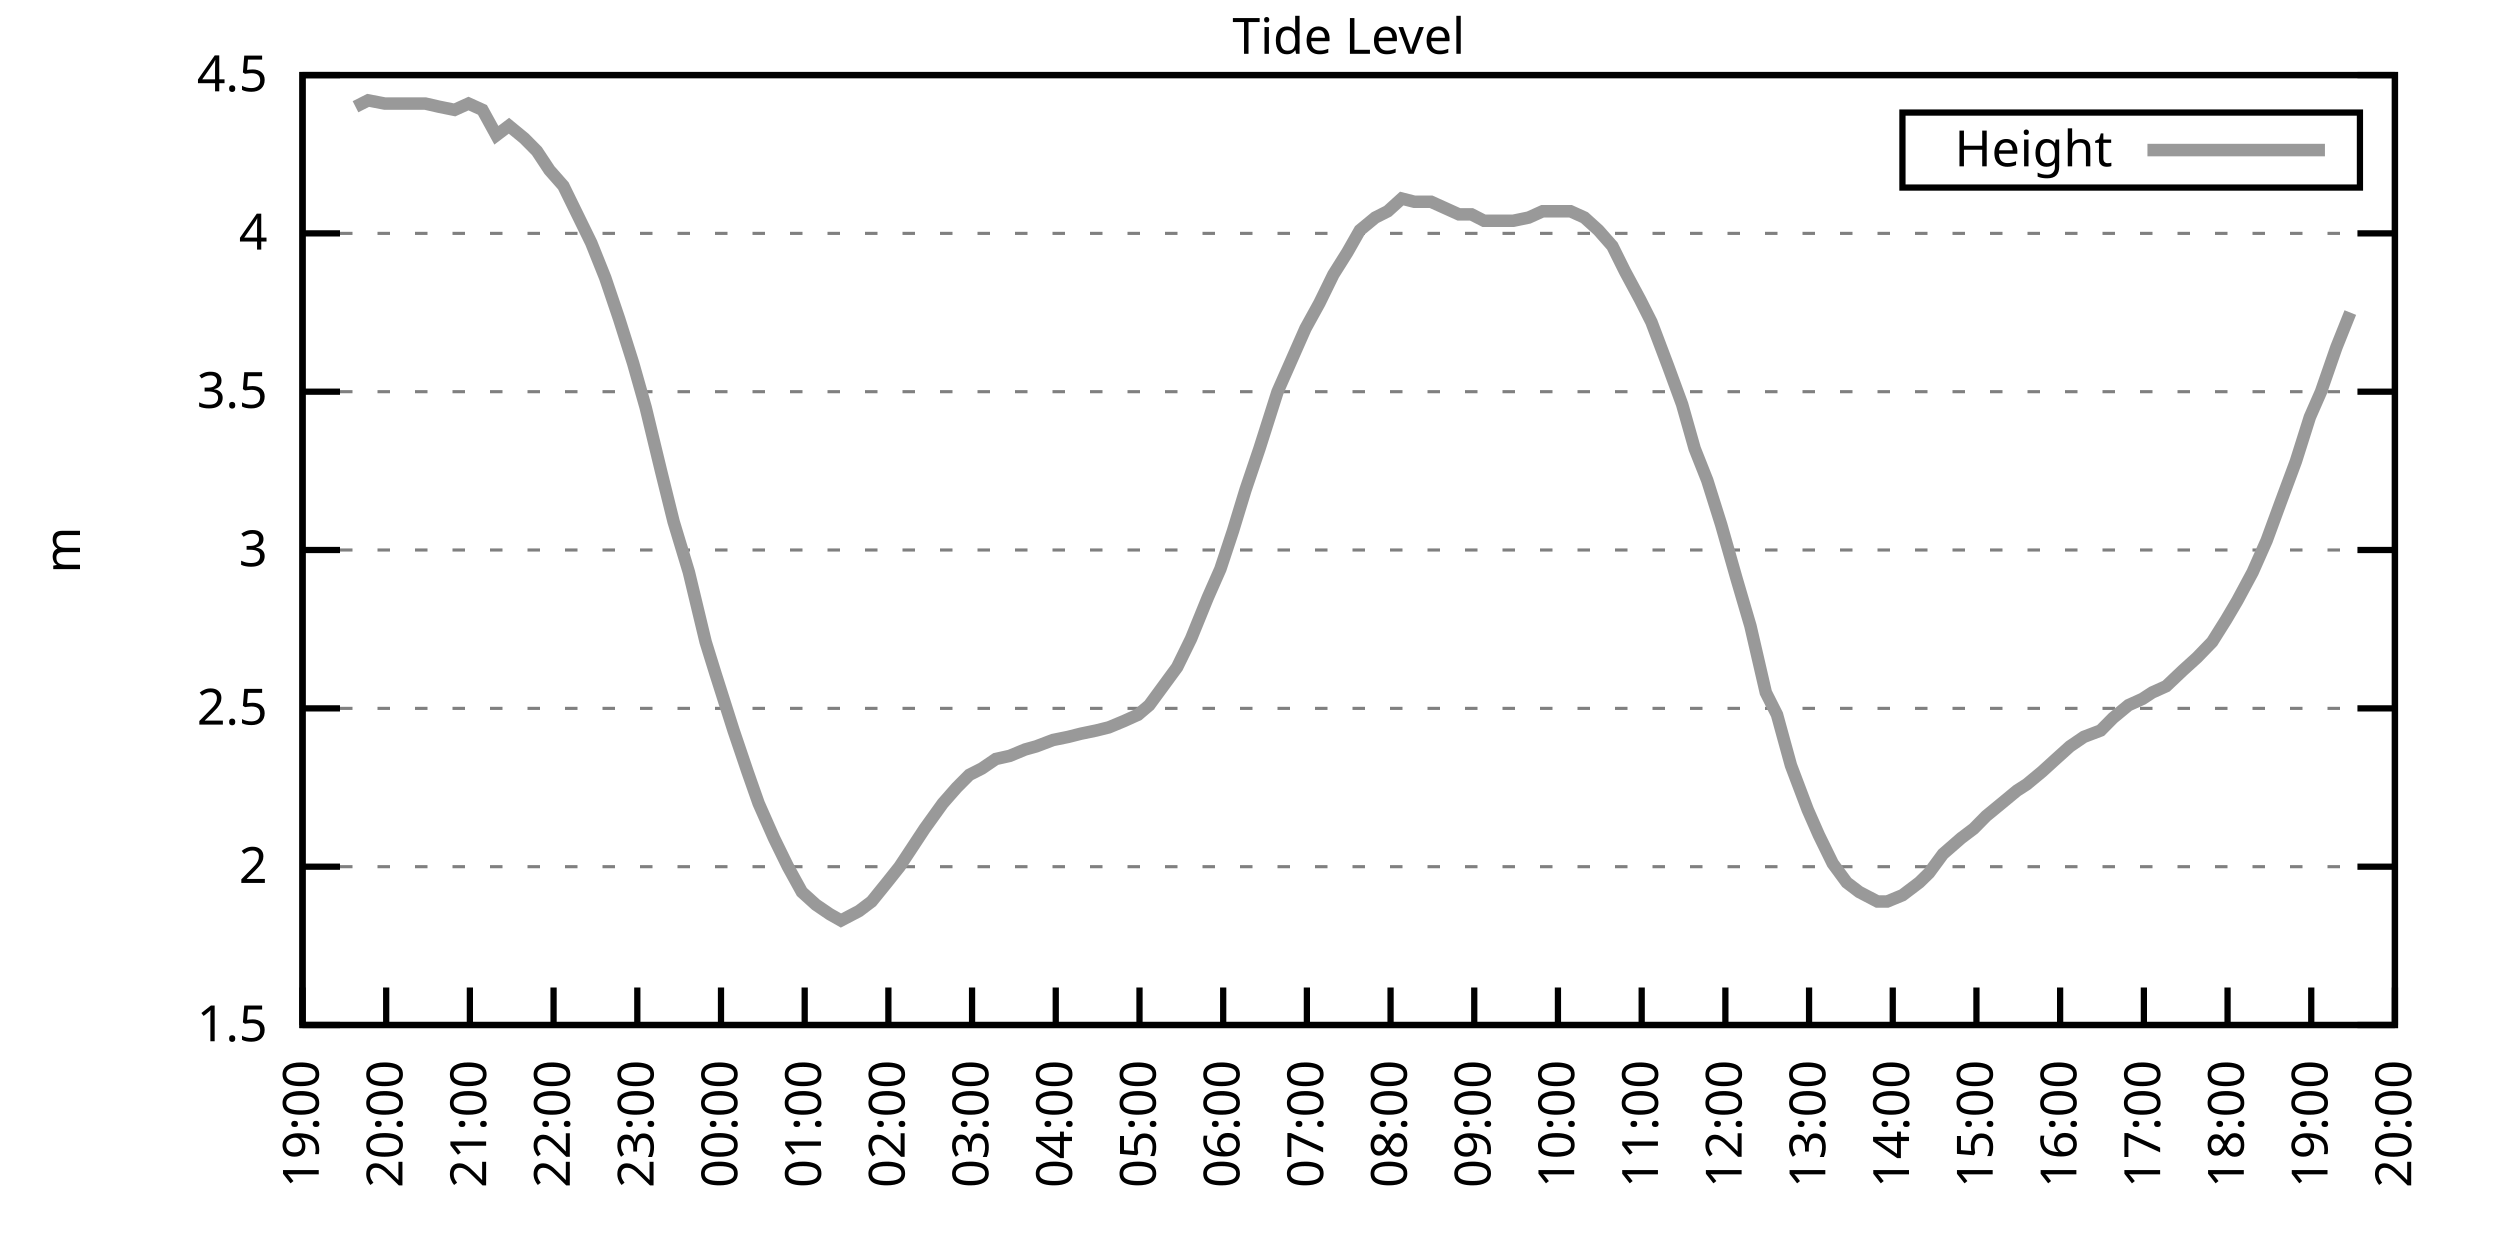
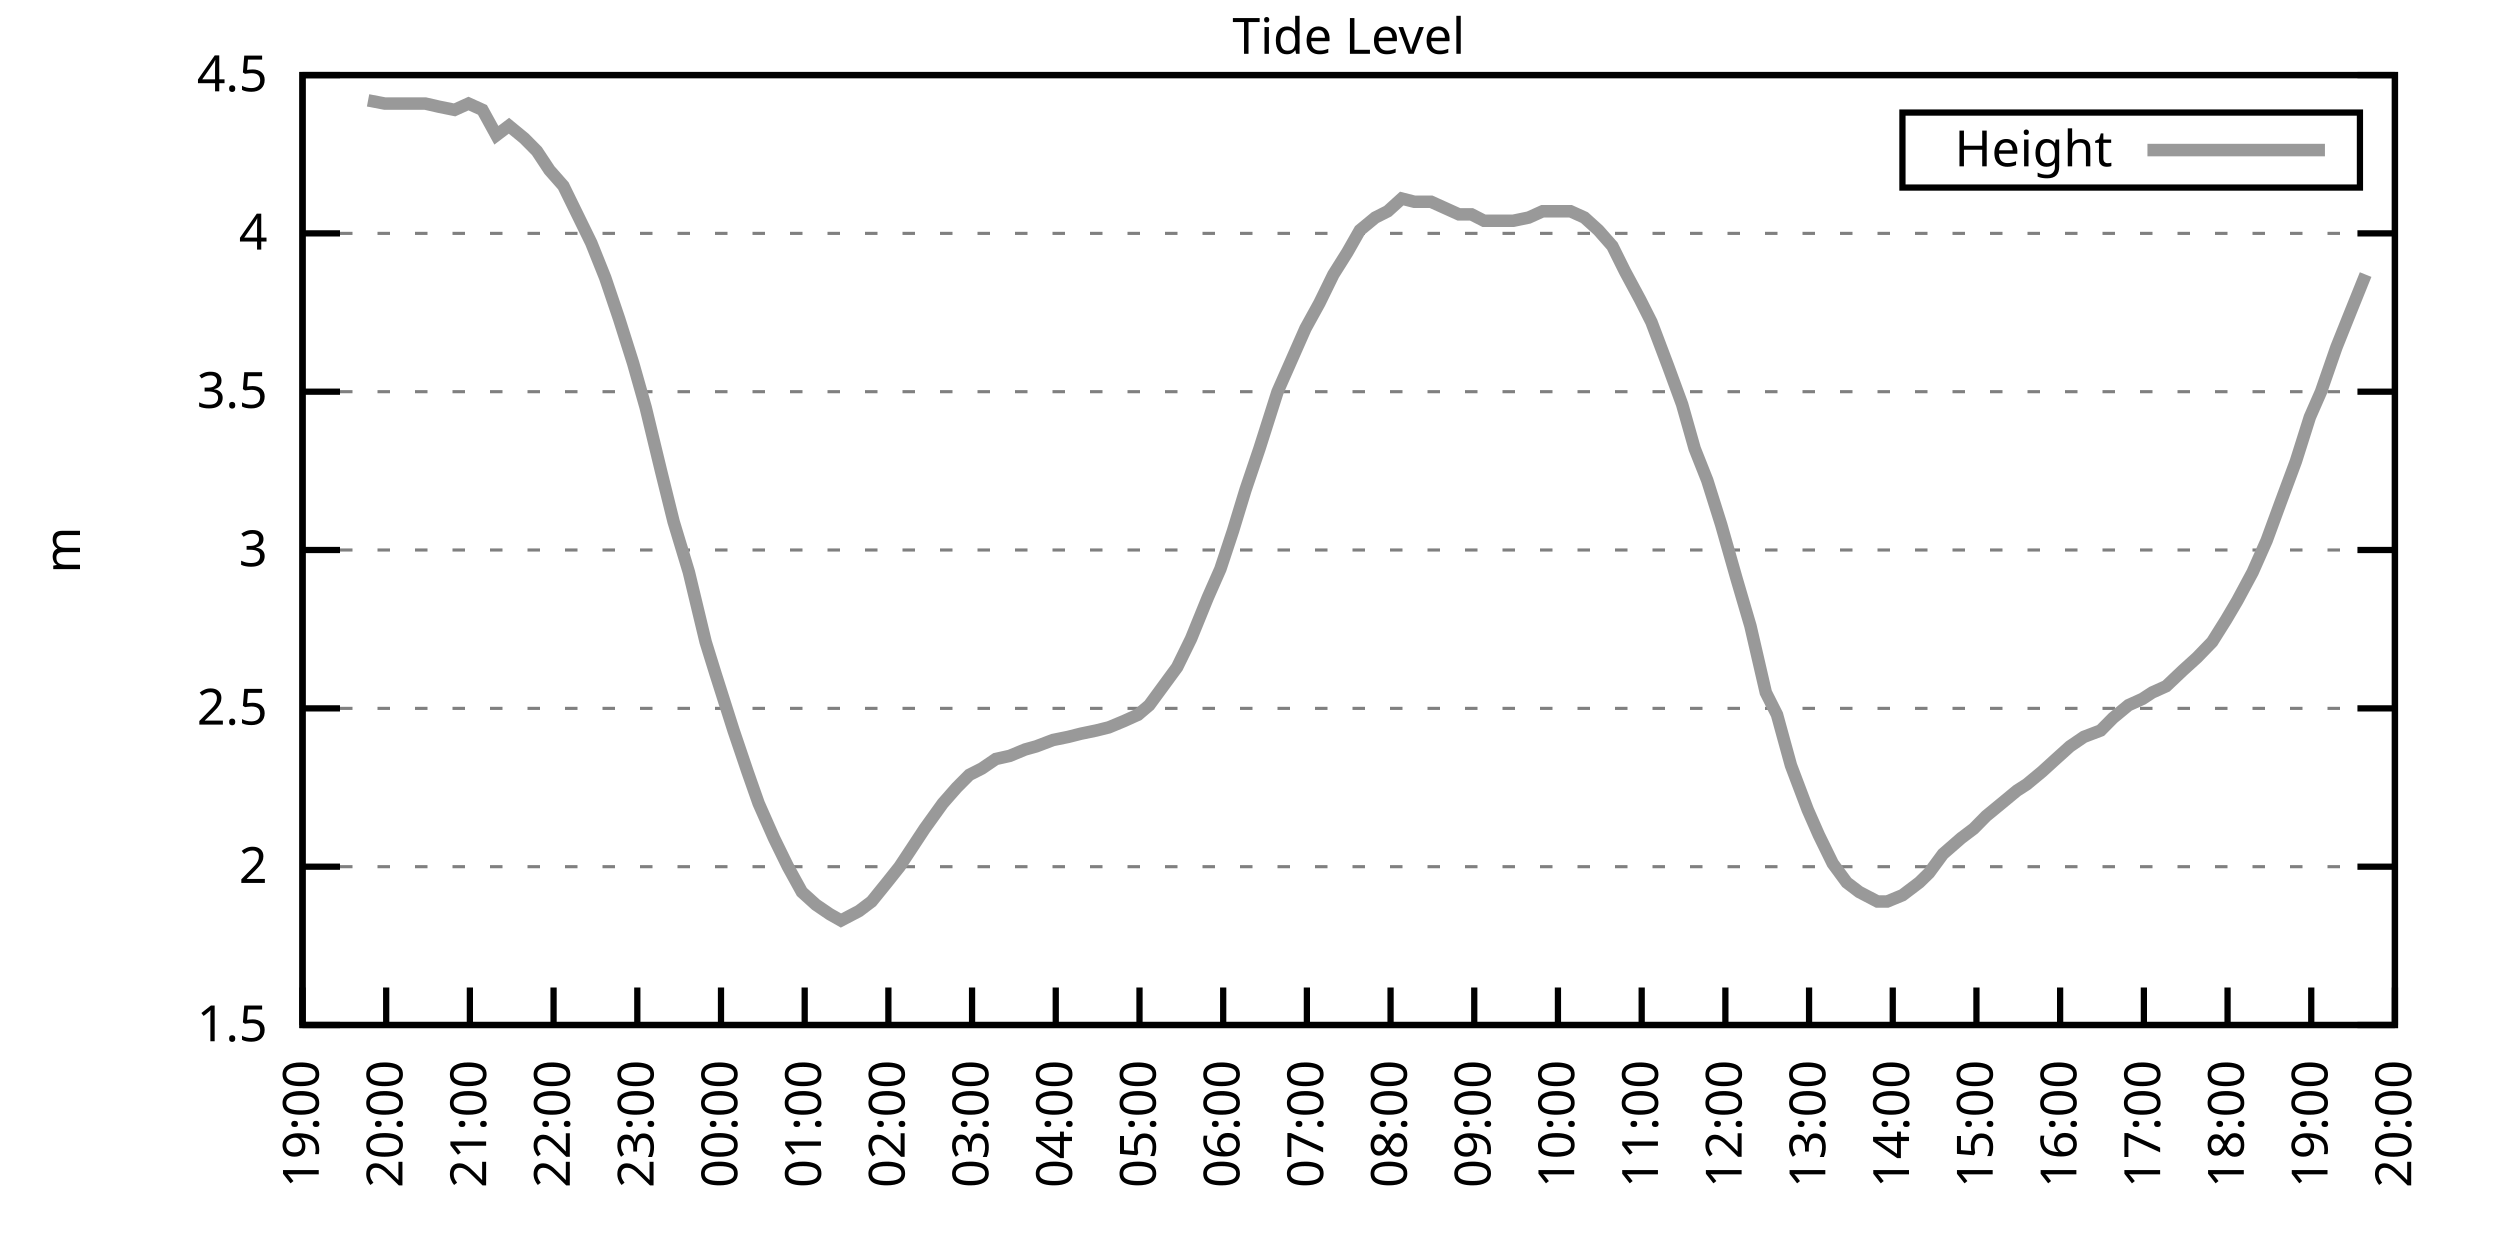
<svg xmlns="http://www.w3.org/2000/svg" xmlns:xlink="http://www.w3.org/1999/xlink" width="400" height="200" viewBox="0 0 400 200">
  <g id="gnuplot_canvas">
    <rect x="0" y="0" width="400" height="200" fill="none" />
    <defs>
      <circle id="gpDot" r="0.5" stroke-width="0.5" stroke="currentColor" />
      <path id="gpPt0" stroke-width="0.333" stroke="currentColor" d="M-1,0 h2 M0,-1 v2" />
      <path id="gpPt1" stroke-width="0.333" stroke="currentColor" d="M-1,-1 L1,1 M1,-1 L-1,1" />
      <path id="gpPt2" stroke-width="0.333" stroke="currentColor" d="M-1,0 L1,0 M0,-1 L0,1 M-1,-1 L1,1 M-1,1 L1,-1" />
      <rect id="gpPt3" stroke-width="0.333" stroke="currentColor" x="-1" y="-1" width="2" height="2" />
      <rect id="gpPt4" stroke-width="0.333" stroke="currentColor" fill="currentColor" x="-1" y="-1" width="2" height="2" />
      <circle id="gpPt5" stroke-width="0.333" stroke="currentColor" cx="0" cy="0" r="1" />
      <use xlink:href="#gpPt5" id="gpPt6" fill="currentColor" stroke="none" />
      <path id="gpPt7" stroke-width="0.333" stroke="currentColor" d="M0,-1.33 L-1.33,0.67 L1.33,0.67 z" />
      <use xlink:href="#gpPt7" id="gpPt8" fill="currentColor" stroke="none" />
      <use xlink:href="#gpPt7" id="gpPt9" stroke="currentColor" transform="rotate(180)" />
      <use xlink:href="#gpPt9" id="gpPt10" fill="currentColor" stroke="none" />
      <use xlink:href="#gpPt3" id="gpPt11" stroke="currentColor" transform="rotate(45)" />
      <use xlink:href="#gpPt11" id="gpPt12" fill="currentColor" stroke="none" />
      <path id="gpPt13" stroke-width="0.333" stroke="currentColor" d="M0,1.330 L1.265,0.411 L0.782,-1.067 L-0.782,-1.076 L-1.265,0.411 z" />
      <use xlink:href="#gpPt13" id="gpPt14" fill="currentColor" stroke="none" />
      <filter id="textbox" filterUnits="objectBoundingBox" x="0" y="0" height="1" width="1">
        <feFlood flood-color="white" flood-opacity="1" result="bgnd" />
        <feComposite in="SourceGraphic" in2="bgnd" operator="atop" />
      </filter>
      <filter id="greybox" filterUnits="objectBoundingBox" x="0" y="0" height="1" width="1">
        <feFlood flood-color="lightgrey" flood-opacity="1" result="grey" />
        <feComposite in="SourceGraphic" in2="grey" operator="atop" />
      </filter>
    </defs>
    <g fill="none" color="white" stroke="currentColor" stroke-width="1.00" stroke-linecap="butt" stroke-linejoin="miter">
</g>
    <g fill="none" color="black" stroke="currentColor" stroke-width="1.00" stroke-linecap="butt" stroke-linejoin="miter">
      <g stroke="none" shape-rendering="crispEdges">
        <polygon fill="rgb(255, 255, 255)" points="48.40,164.00 383.18,164.00 383.18,12.02 48.40,12.02 " />
      </g>
    </g>
    <g fill="none" color="black" stroke="currentColor" stroke-width="1.00" stroke-linecap="butt" stroke-linejoin="miter">
</g>
    <g fill="none" color="black" stroke="black" stroke-width="0.50" stroke-linecap="butt" stroke-linejoin="miter">
</g>
    <g fill="none" color="gray" stroke="currentColor" stroke-width="0.50" stroke-linecap="butt" stroke-linejoin="miter">
      <path stroke="gray" stroke-dasharray="2,4" class="gridline" d="M48.40,164.00 L383.19,164.00  " />
    </g>
    <g fill="none" color="gray" stroke="gray" stroke-width="1.00" stroke-linecap="butt" stroke-linejoin="miter">
</g>
    <g fill="none" color="black" stroke="currentColor" stroke-width="1.00" stroke-linecap="butt" stroke-linejoin="miter">
      <path stroke="black" d="M48.40,164.00 L54.40,164.00 M383.19,164.00 L377.19,164.00  " />
      <g transform="translate(42.80,166.60)" stroke="none" fill="black" font-family="Sans" font-size="8.00" text-anchor="end">
        <text>
          <tspan font-family="Sans"> 1.5</tspan>
        </text>
      </g>
    </g>
    <g fill="none" color="black" stroke="currentColor" stroke-width="1.00" stroke-linecap="butt" stroke-linejoin="miter">
</g>
    <g fill="none" color="black" stroke="black" stroke-width="0.50" stroke-linecap="butt" stroke-linejoin="miter">
</g>
    <g fill="none" color="gray" stroke="currentColor" stroke-width="0.50" stroke-linecap="butt" stroke-linejoin="miter">
      <path stroke="gray" stroke-dasharray="2,4" class="gridline" d="M48.40,138.67 L383.19,138.67  " />
    </g>
    <g fill="none" color="gray" stroke="gray" stroke-width="1.00" stroke-linecap="butt" stroke-linejoin="miter">
</g>
    <g fill="none" color="black" stroke="currentColor" stroke-width="1.00" stroke-linecap="butt" stroke-linejoin="miter">
      <path stroke="black" d="M48.40,138.67 L54.40,138.67 M383.19,138.67 L377.19,138.67  " />
      <g transform="translate(42.80,141.27)" stroke="none" fill="black" font-family="Sans" font-size="8.00" text-anchor="end">
        <text>
          <tspan font-family="Sans"> 2</tspan>
        </text>
      </g>
    </g>
    <g fill="none" color="black" stroke="currentColor" stroke-width="1.00" stroke-linecap="butt" stroke-linejoin="miter">
</g>
    <g fill="none" color="black" stroke="black" stroke-width="0.50" stroke-linecap="butt" stroke-linejoin="miter">
</g>
    <g fill="none" color="gray" stroke="currentColor" stroke-width="0.50" stroke-linecap="butt" stroke-linejoin="miter">
      <path stroke="gray" stroke-dasharray="2,4" class="gridline" d="M48.40,113.34 L383.19,113.34  " />
    </g>
    <g fill="none" color="gray" stroke="gray" stroke-width="1.00" stroke-linecap="butt" stroke-linejoin="miter">
</g>
    <g fill="none" color="black" stroke="currentColor" stroke-width="1.00" stroke-linecap="butt" stroke-linejoin="miter">
      <path stroke="black" d="M48.40,113.34 L54.40,113.34 M383.19,113.34 L377.19,113.34  " />
      <g transform="translate(42.80,115.94)" stroke="none" fill="black" font-family="Sans" font-size="8.00" text-anchor="end">
        <text>
          <tspan font-family="Sans"> 2.5</tspan>
        </text>
      </g>
    </g>
    <g fill="none" color="black" stroke="currentColor" stroke-width="1.00" stroke-linecap="butt" stroke-linejoin="miter">
</g>
    <g fill="none" color="black" stroke="black" stroke-width="0.50" stroke-linecap="butt" stroke-linejoin="miter">
</g>
    <g fill="none" color="gray" stroke="currentColor" stroke-width="0.50" stroke-linecap="butt" stroke-linejoin="miter">
      <path stroke="gray" stroke-dasharray="2,4" class="gridline" d="M48.40,88.00 L383.19,88.00  " />
    </g>
    <g fill="none" color="gray" stroke="gray" stroke-width="1.00" stroke-linecap="butt" stroke-linejoin="miter">
</g>
    <g fill="none" color="black" stroke="currentColor" stroke-width="1.00" stroke-linecap="butt" stroke-linejoin="miter">
      <path stroke="black" d="M48.40,88.00 L54.40,88.00 M383.19,88.00 L377.19,88.00  " />
      <g transform="translate(42.80,90.60)" stroke="none" fill="black" font-family="Sans" font-size="8.00" text-anchor="end">
        <text>
          <tspan font-family="Sans"> 3</tspan>
        </text>
      </g>
    </g>
    <g fill="none" color="black" stroke="currentColor" stroke-width="1.00" stroke-linecap="butt" stroke-linejoin="miter">
</g>
    <g fill="none" color="black" stroke="black" stroke-width="0.50" stroke-linecap="butt" stroke-linejoin="miter">
</g>
    <g fill="none" color="gray" stroke="currentColor" stroke-width="0.50" stroke-linecap="butt" stroke-linejoin="miter">
      <path stroke="gray" stroke-dasharray="2,4" class="gridline" d="M48.40,62.67 L383.19,62.67  " />
    </g>
    <g fill="none" color="gray" stroke="gray" stroke-width="1.00" stroke-linecap="butt" stroke-linejoin="miter">
</g>
    <g fill="none" color="black" stroke="currentColor" stroke-width="1.00" stroke-linecap="butt" stroke-linejoin="miter">
      <path stroke="black" d="M48.40,62.67 L54.40,62.67 M383.19,62.67 L377.19,62.67  " />
      <g transform="translate(42.80,65.27)" stroke="none" fill="black" font-family="Sans" font-size="8.00" text-anchor="end">
        <text>
          <tspan font-family="Sans"> 3.5</tspan>
        </text>
      </g>
    </g>
    <g fill="none" color="black" stroke="currentColor" stroke-width="1.00" stroke-linecap="butt" stroke-linejoin="miter">
</g>
    <g fill="none" color="black" stroke="black" stroke-width="0.50" stroke-linecap="butt" stroke-linejoin="miter">
</g>
    <g fill="none" color="gray" stroke="currentColor" stroke-width="0.50" stroke-linecap="butt" stroke-linejoin="miter">
      <path stroke="gray" stroke-dasharray="2,4" class="gridline" d="M48.40,37.34 L383.19,37.34  " />
    </g>
    <g fill="none" color="gray" stroke="gray" stroke-width="1.00" stroke-linecap="butt" stroke-linejoin="miter">
</g>
    <g fill="none" color="black" stroke="currentColor" stroke-width="1.00" stroke-linecap="butt" stroke-linejoin="miter">
      <path stroke="black" d="M48.40,37.34 L54.40,37.34 M383.19,37.34 L377.19,37.34  " />
      <g transform="translate(42.80,39.94)" stroke="none" fill="black" font-family="Sans" font-size="8.00" text-anchor="end">
        <text>
          <tspan font-family="Sans"> 4</tspan>
        </text>
      </g>
    </g>
    <g fill="none" color="black" stroke="currentColor" stroke-width="1.00" stroke-linecap="butt" stroke-linejoin="miter">
</g>
    <g fill="none" color="black" stroke="black" stroke-width="0.50" stroke-linecap="butt" stroke-linejoin="miter">
</g>
    <g fill="none" color="gray" stroke="currentColor" stroke-width="0.50" stroke-linecap="butt" stroke-linejoin="miter">
      <path stroke="gray" stroke-dasharray="2,4" class="gridline" d="M48.40,12.01 L383.19,12.01  " />
    </g>
    <g fill="none" color="gray" stroke="gray" stroke-width="1.00" stroke-linecap="butt" stroke-linejoin="miter">
</g>
    <g fill="none" color="black" stroke="currentColor" stroke-width="1.00" stroke-linecap="butt" stroke-linejoin="miter">
      <path stroke="black" d="M48.40,12.01 L54.40,12.01 M383.19,12.01 L377.19,12.01  " />
      <g transform="translate(42.80,14.61)" stroke="none" fill="black" font-family="Sans" font-size="8.00" text-anchor="end">
        <text>
          <tspan font-family="Sans"> 4.5</tspan>
        </text>
      </g>
    </g>
    <g fill="none" color="black" stroke="currentColor" stroke-width="1.00" stroke-linecap="butt" stroke-linejoin="miter">
      <path stroke="black" d="M48.40,164.00 L48.40,158.00  " />
      <g transform="translate(51.00,169.60) rotate(270.00)" stroke="none" fill="black" font-family="Sans" font-size="8.00" text-anchor="end">
        <text>
          <tspan font-family="Sans">19:00</tspan>
        </text>
      </g>
    </g>
    <g fill="none" color="black" stroke="currentColor" stroke-width="1.00" stroke-linecap="butt" stroke-linejoin="miter">
      <path stroke="black" d="M61.79,164.00 L61.79,158.00  " />
      <g transform="translate(64.39,169.60) rotate(270.00)" stroke="none" fill="black" font-family="Sans" font-size="8.00" text-anchor="end">
        <text>
          <tspan font-family="Sans">20:00</tspan>
        </text>
      </g>
    </g>
    <g fill="none" color="black" stroke="currentColor" stroke-width="1.00" stroke-linecap="butt" stroke-linejoin="miter">
      <path stroke="black" d="M75.18,164.00 L75.18,158.00  " />
      <g transform="translate(77.78,169.60) rotate(270.00)" stroke="none" fill="black" font-family="Sans" font-size="8.00" text-anchor="end">
        <text>
          <tspan font-family="Sans">21:00</tspan>
        </text>
      </g>
    </g>
    <g fill="none" color="black" stroke="currentColor" stroke-width="1.00" stroke-linecap="butt" stroke-linejoin="miter">
      <path stroke="black" d="M88.57,164.00 L88.57,158.00  " />
      <g transform="translate(91.17,169.60) rotate(270.00)" stroke="none" fill="black" font-family="Sans" font-size="8.00" text-anchor="end">
        <text>
          <tspan font-family="Sans">22:00</tspan>
        </text>
      </g>
    </g>
    <g fill="none" color="black" stroke="currentColor" stroke-width="1.00" stroke-linecap="butt" stroke-linejoin="miter">
      <path stroke="black" d="M101.97,164.00 L101.97,158.00  " />
      <g transform="translate(104.57,169.60) rotate(270.00)" stroke="none" fill="black" font-family="Sans" font-size="8.00" text-anchor="end">
        <text>
          <tspan font-family="Sans">23:00</tspan>
        </text>
      </g>
    </g>
    <g fill="none" color="black" stroke="currentColor" stroke-width="1.00" stroke-linecap="butt" stroke-linejoin="miter">
      <path stroke="black" d="M115.36,164.00 L115.36,158.00  " />
      <g transform="translate(117.96,169.60) rotate(270.00)" stroke="none" fill="black" font-family="Sans" font-size="8.00" text-anchor="end">
        <text>
          <tspan font-family="Sans">00:00</tspan>
        </text>
      </g>
    </g>
    <g fill="none" color="black" stroke="currentColor" stroke-width="1.00" stroke-linecap="butt" stroke-linejoin="miter">
      <path stroke="black" d="M128.75,164.00 L128.75,158.00  " />
      <g transform="translate(131.35,169.60) rotate(270.00)" stroke="none" fill="black" font-family="Sans" font-size="8.00" text-anchor="end">
        <text>
          <tspan font-family="Sans">01:00</tspan>
        </text>
      </g>
    </g>
    <g fill="none" color="black" stroke="currentColor" stroke-width="1.00" stroke-linecap="butt" stroke-linejoin="miter">
      <path stroke="black" d="M142.14,164.00 L142.14,158.00  " />
      <g transform="translate(144.74,169.60) rotate(270.00)" stroke="none" fill="black" font-family="Sans" font-size="8.00" text-anchor="end">
        <text>
          <tspan font-family="Sans">02:00</tspan>
        </text>
      </g>
    </g>
    <g fill="none" color="black" stroke="currentColor" stroke-width="1.00" stroke-linecap="butt" stroke-linejoin="miter">
      <path stroke="black" d="M155.53,164.00 L155.53,158.00  " />
      <g transform="translate(158.13,169.60) rotate(270.00)" stroke="none" fill="black" font-family="Sans" font-size="8.00" text-anchor="end">
        <text>
          <tspan font-family="Sans">03:00</tspan>
        </text>
      </g>
    </g>
    <g fill="none" color="black" stroke="currentColor" stroke-width="1.00" stroke-linecap="butt" stroke-linejoin="miter">
      <path stroke="black" d="M168.92,164.00 L168.92,158.00  " />
      <g transform="translate(171.52,169.60) rotate(270.00)" stroke="none" fill="black" font-family="Sans" font-size="8.00" text-anchor="end">
        <text>
          <tspan font-family="Sans">04:00</tspan>
        </text>
      </g>
    </g>
    <g fill="none" color="black" stroke="currentColor" stroke-width="1.00" stroke-linecap="butt" stroke-linejoin="miter">
      <path stroke="black" d="M182.32,164.00 L182.32,158.00  " />
      <g transform="translate(184.92,169.60) rotate(270.00)" stroke="none" fill="black" font-family="Sans" font-size="8.00" text-anchor="end">
        <text>
          <tspan font-family="Sans">05:00</tspan>
        </text>
      </g>
    </g>
    <g fill="none" color="black" stroke="currentColor" stroke-width="1.00" stroke-linecap="butt" stroke-linejoin="miter">
      <path stroke="black" d="M195.71,164.00 L195.71,158.00  " />
      <g transform="translate(198.31,169.60) rotate(270.00)" stroke="none" fill="black" font-family="Sans" font-size="8.00" text-anchor="end">
        <text>
          <tspan font-family="Sans">06:00</tspan>
        </text>
      </g>
    </g>
    <g fill="none" color="black" stroke="currentColor" stroke-width="1.00" stroke-linecap="butt" stroke-linejoin="miter">
      <path stroke="black" d="M209.10,164.00 L209.10,158.00  " />
      <g transform="translate(211.70,169.60) rotate(270.00)" stroke="none" fill="black" font-family="Sans" font-size="8.00" text-anchor="end">
        <text>
          <tspan font-family="Sans">07:00</tspan>
        </text>
      </g>
    </g>
    <g fill="none" color="black" stroke="currentColor" stroke-width="1.00" stroke-linecap="butt" stroke-linejoin="miter">
      <path stroke="black" d="M222.49,164.00 L222.49,158.00  " />
      <g transform="translate(225.09,169.60) rotate(270.00)" stroke="none" fill="black" font-family="Sans" font-size="8.00" text-anchor="end">
        <text>
          <tspan font-family="Sans">08:00</tspan>
        </text>
      </g>
    </g>
    <g fill="none" color="black" stroke="currentColor" stroke-width="1.00" stroke-linecap="butt" stroke-linejoin="miter">
      <path stroke="black" d="M235.88,164.00 L235.88,158.00  " />
      <g transform="translate(238.48,169.60) rotate(270.00)" stroke="none" fill="black" font-family="Sans" font-size="8.00" text-anchor="end">
        <text>
          <tspan font-family="Sans">09:00</tspan>
        </text>
      </g>
    </g>
    <g fill="none" color="black" stroke="currentColor" stroke-width="1.00" stroke-linecap="butt" stroke-linejoin="miter">
      <path stroke="black" d="M249.27,164.00 L249.27,158.00  " />
      <g transform="translate(251.87,169.60) rotate(270.00)" stroke="none" fill="black" font-family="Sans" font-size="8.00" text-anchor="end">
        <text>
          <tspan font-family="Sans">10:00</tspan>
        </text>
      </g>
    </g>
    <g fill="none" color="black" stroke="currentColor" stroke-width="1.00" stroke-linecap="butt" stroke-linejoin="miter">
      <path stroke="black" d="M262.67,164.00 L262.67,158.00  " />
      <g transform="translate(265.27,169.60) rotate(270.00)" stroke="none" fill="black" font-family="Sans" font-size="8.00" text-anchor="end">
        <text>
          <tspan font-family="Sans">11:00</tspan>
        </text>
      </g>
    </g>
    <g fill="none" color="black" stroke="currentColor" stroke-width="1.00" stroke-linecap="butt" stroke-linejoin="miter">
      <path stroke="black" d="M276.06,164.00 L276.06,158.00  " />
      <g transform="translate(278.66,169.60) rotate(270.00)" stroke="none" fill="black" font-family="Sans" font-size="8.00" text-anchor="end">
        <text>
          <tspan font-family="Sans">12:00</tspan>
        </text>
      </g>
    </g>
    <g fill="none" color="black" stroke="currentColor" stroke-width="1.00" stroke-linecap="butt" stroke-linejoin="miter">
      <path stroke="black" d="M289.45,164.00 L289.45,158.00  " />
      <g transform="translate(292.05,169.60) rotate(270.00)" stroke="none" fill="black" font-family="Sans" font-size="8.00" text-anchor="end">
        <text>
          <tspan font-family="Sans">13:00</tspan>
        </text>
      </g>
    </g>
    <g fill="none" color="black" stroke="currentColor" stroke-width="1.00" stroke-linecap="butt" stroke-linejoin="miter">
      <path stroke="black" d="M302.84,164.00 L302.84,158.00  " />
      <g transform="translate(305.44,169.60) rotate(270.00)" stroke="none" fill="black" font-family="Sans" font-size="8.00" text-anchor="end">
        <text>
          <tspan font-family="Sans">14:00</tspan>
        </text>
      </g>
    </g>
    <g fill="none" color="black" stroke="currentColor" stroke-width="1.00" stroke-linecap="butt" stroke-linejoin="miter">
      <path stroke="black" d="M316.23,164.00 L316.23,158.00  " />
      <g transform="translate(318.83,169.60) rotate(270.00)" stroke="none" fill="black" font-family="Sans" font-size="8.00" text-anchor="end">
        <text>
          <tspan font-family="Sans">15:00</tspan>
        </text>
      </g>
    </g>
    <g fill="none" color="black" stroke="currentColor" stroke-width="1.00" stroke-linecap="butt" stroke-linejoin="miter">
      <path stroke="black" d="M329.62,164.00 L329.62,158.00  " />
      <g transform="translate(332.22,169.60) rotate(270.00)" stroke="none" fill="black" font-family="Sans" font-size="8.00" text-anchor="end">
        <text>
          <tspan font-family="Sans">16:00</tspan>
        </text>
      </g>
    </g>
    <g fill="none" color="black" stroke="currentColor" stroke-width="1.00" stroke-linecap="butt" stroke-linejoin="miter">
      <path stroke="black" d="M343.02,164.00 L343.02,158.00  " />
      <g transform="translate(345.62,169.60) rotate(270.00)" stroke="none" fill="black" font-family="Sans" font-size="8.00" text-anchor="end">
        <text>
          <tspan font-family="Sans">17:00</tspan>
        </text>
      </g>
    </g>
    <g fill="none" color="black" stroke="currentColor" stroke-width="1.00" stroke-linecap="butt" stroke-linejoin="miter">
      <path stroke="black" d="M356.41,164.00 L356.41,158.00  " />
      <g transform="translate(359.01,169.60) rotate(270.00)" stroke="none" fill="black" font-family="Sans" font-size="8.00" text-anchor="end">
        <text>
          <tspan font-family="Sans">18:00</tspan>
        </text>
      </g>
    </g>
    <g fill="none" color="black" stroke="currentColor" stroke-width="1.00" stroke-linecap="butt" stroke-linejoin="miter">
      <path stroke="black" d="M369.80,164.00 L369.80,158.00  " />
      <g transform="translate(372.40,169.60) rotate(270.00)" stroke="none" fill="black" font-family="Sans" font-size="8.00" text-anchor="end">
        <text>
          <tspan font-family="Sans">19:00</tspan>
        </text>
      </g>
    </g>
    <g fill="none" color="black" stroke="currentColor" stroke-width="1.00" stroke-linecap="butt" stroke-linejoin="miter">
      <path stroke="black" d="M383.19,164.00 L383.19,158.00  " />
      <g transform="translate(385.79,169.60) rotate(270.00)" stroke="none" fill="black" font-family="Sans" font-size="8.00" text-anchor="end">
        <text>
          <tspan font-family="Sans">20:00</tspan>
        </text>
      </g>
    </g>
    <g fill="none" color="black" stroke="currentColor" stroke-width="1.00" stroke-linecap="butt" stroke-linejoin="miter">
</g>
    <g fill="none" color="black" stroke="currentColor" stroke-width="1.00" stroke-linecap="butt" stroke-linejoin="miter">
      <path stroke="black" d="M48.40,12.01 L48.40,164.00 L383.19,164.00 L383.19,12.01 L48.40,12.01 Z  " />
    </g>
    <g fill="none" color="black" stroke="currentColor" stroke-width="1.00" stroke-linecap="butt" stroke-linejoin="miter">
</g>
    <g fill="none" color="black" stroke="currentColor" stroke-width="1.00" stroke-linecap="butt" stroke-linejoin="miter">
      <path stroke="black" d="M304.39,30.01 L304.39,18.01 L377.59,18.01 L377.59,30.01 L304.39,30.01 Z  " />
    </g>
    <g id="Tide_level_plot_1">
      <g fill="none" color="white" stroke="black" stroke-width="2.00" stroke-linecap="butt" stroke-linejoin="miter">
</g>
      <g fill="none" color="black" stroke="currentColor" stroke-width="2.00" stroke-linecap="butt" stroke-linejoin="miter">
        <g transform="translate(337.99,26.61)" stroke="none" fill="black" font-family="Sans" font-size="8.00" text-anchor="end">
          <text>
            <tspan font-family="Sans">Height</tspan>
          </text>
        </g>
      </g>
      <g fill="none" color="black" stroke="currentColor" stroke-width="2.00" stroke-linecap="butt" stroke-linejoin="miter">
-         <path stroke="rgb(153, 153, 153)" d="M343.59,24.01 L371.99,24.01 M56.88,17.08 L58.89,16.06 L61.57,16.57 L63.35,16.57 L65.59,16.57 L68.04,16.57   L70.27,17.08 L72.73,17.58 L74.96,16.57 L77.19,17.58 L79.42,21.64 L81.43,20.12 L83.89,22.14 L85.90,24.17   L87.91,27.21 L90.14,29.74 L92.37,34.30 L94.60,38.86 L96.83,44.43 L99.06,51.02 L101.30,58.11 L103.31,65.21   L105.76,75.34 L107.77,83.45 L110.22,91.55 L112.90,102.70 L114.47,107.76 L117.37,116.88 L119.60,123.47 L121.38,128.54   L123.84,134.11 L126.07,138.67 L128.30,142.72 L130.54,144.75 L132.77,146.27 L134.55,147.28 L137.45,145.76 L139.46,144.24   L141.92,141.20 L143.93,138.67 L145.94,135.63 L147.94,132.59 L150.85,128.54 L153.08,126.00 L155.09,123.98 L157.10,122.96   L159.33,121.44 L161.56,120.94 L164.01,119.92 L165.80,119.42 L168.48,118.40 L170.93,117.90 L172.94,117.39 L175.40,116.88   L177.41,116.38 L179.86,115.36 L182.09,114.35 L183.88,112.83 L186.11,109.79 L188.34,106.75 L190.57,102.19 L193.25,95.60   L195.26,91.04 L197.27,84.97 L199.28,78.38 L201.51,71.79 L204.41,62.67 L206.20,58.62 L208.88,52.54 L211.11,48.49   L213.34,43.93 L215.57,40.38 L217.58,36.84 L220.04,34.81 L222.04,33.80 L224.28,31.77 L226.29,32.28 L228.96,32.28   L231.20,33.29 L233.43,34.30 L235.44,34.30 L237.44,35.32 L239.68,35.32 L242.13,35.32 L244.59,34.81 L246.82,33.80   L248.60,33.80 L251.28,33.80 L253.51,34.81 L255.75,36.84 L257.98,39.37 L259.99,43.42 L262.44,47.98 L264.23,51.53   L266.91,58.62 L269.14,64.70 L271.15,71.79 L273.16,76.86 L275.39,83.95 L277.84,92.56 L280.07,100.16 L282.53,110.80   L284.32,114.35 L286.55,122.46 L289.23,129.55 L291.01,133.60 L293.24,138.16 L295.48,141.20 L297.48,142.72 L300.39,144.24   L301.95,144.24 L304.40,143.23 L307.08,141.20 L308.64,139.68 L310.88,136.64 L313.78,134.11 L315.79,132.59 L317.79,130.56   L320.25,128.54 L322.70,126.51 L324.27,125.50 L326.72,123.47 L328.95,121.44 L331.19,119.42 L333.42,117.90 L336.10,116.88   L338.10,114.86 L340.56,112.83 L342.79,111.82 L344.35,110.80 L346.59,109.79 L349.26,107.26 L351.50,105.23 L353.95,102.70   L356.18,99.15 L357.97,96.11 L360.42,91.55 L362.66,86.49 L364.89,80.41 L367.34,73.82 L369.58,66.73 L371.36,62.67   L373.82,55.58 L376.05,50.01  " />
+         <path stroke="rgb(153, 153, 153)" d="M343.59,24.01 L371.99,24.01 M58.89,16.06 L61.57,16.57 L63.35,16.57 L65.59,16.57 L68.04,16.57 L70.27,17.08   L72.73,17.58 L74.96,16.57 L77.19,17.58 L79.42,21.64 L81.43,20.12 L83.89,22.14 L85.90,24.17 L87.91,27.21   L90.14,29.74 L92.37,34.30 L94.60,38.86 L96.83,44.43 L99.06,51.02 L101.30,58.11 L103.31,65.21 L105.76,75.34   L107.77,83.45 L110.22,91.55 L112.90,102.70 L114.47,107.76 L117.37,116.88 L119.60,123.47 L121.38,128.54 L123.84,134.11   L126.07,138.67 L128.30,142.72 L130.54,144.75 L132.77,146.27 L134.55,147.28 L137.45,145.76 L139.46,144.24 L141.92,141.20   L143.93,138.67 L145.94,135.63 L147.94,132.59 L150.85,128.54 L153.08,126.00 L155.09,123.98 L157.10,122.96 L159.33,121.44   L161.56,120.94 L164.01,119.92 L165.80,119.42 L168.48,118.40 L170.93,117.90 L172.94,117.39 L175.40,116.88 L177.41,116.38   L179.86,115.36 L182.09,114.35 L183.88,112.83 L186.11,109.79 L188.34,106.75 L190.57,102.19 L193.25,95.60 L195.26,91.04   L197.27,84.97 L199.28,78.38 L201.51,71.79 L204.41,62.67 L206.20,58.62 L208.88,52.54 L211.11,48.49 L213.34,43.93   L215.57,40.38 L217.58,36.84 L220.04,34.81 L222.04,33.80 L224.28,31.77 L226.29,32.28 L228.96,32.28 L231.20,33.29   L233.43,34.30 L235.44,34.30 L237.44,35.32 L239.68,35.32 L242.13,35.32 L244.59,34.81 L246.82,33.80 L248.60,33.80   L251.28,33.80 L253.51,34.81 L255.75,36.84 L257.98,39.37 L259.99,43.42 L262.44,47.98 L264.23,51.53 L266.91,58.62   L269.14,64.70 L271.15,71.79 L273.16,76.86 L275.39,83.95 L277.84,92.56 L280.07,100.16 L282.53,110.80 L284.32,114.35   L286.55,122.46 L289.23,129.55 L291.01,133.60 L293.24,138.16 L295.48,141.20 L297.48,142.72 L300.39,144.24 L301.95,144.24   L304.40,143.23 L307.08,141.20 L308.64,139.68 L310.88,136.64 L313.78,134.11 L315.79,132.59 L317.79,130.56 L320.25,128.54   L322.70,126.51 L324.27,125.50 L326.72,123.47 L328.95,121.44 L331.19,119.42 L333.42,117.90 L336.10,116.88 L338.10,114.86   L340.56,112.83 L342.79,111.82 L344.35,110.80 L346.59,109.79 L349.26,107.26 L351.50,105.23 L353.95,102.70 L356.18,99.15   L357.97,96.11 L360.42,91.55 L362.66,86.49 L364.89,80.41 L367.34,73.82 L369.58,66.73 L371.36,62.67 L373.82,55.58   L376.05,50.01 L378.50,43.93  " />
      </g>
    </g>
    <g fill="none" color="black" stroke="currentColor" stroke-width="2.00" stroke-linecap="butt" stroke-linejoin="miter">
</g>
    <g fill="none" color="black" stroke="black" stroke-width="1.00" stroke-linecap="butt" stroke-linejoin="miter">
</g>
    <g fill="none" color="black" stroke="currentColor" stroke-width="1.00" stroke-linecap="butt" stroke-linejoin="miter">
      <path stroke="black" d="M48.40,12.01 L48.40,164.00 L383.19,164.00 L383.19,12.01 L48.40,12.01 Z  " />
      <g transform="translate(12.80,88.01) rotate(270.00)" stroke="none" fill="black" font-family="Sans" font-size="8.00" text-anchor="middle">
        <text>
          <tspan font-family="Sans">m</tspan>
        </text>
      </g>
    </g>
    <g fill="none" color="black" stroke="currentColor" stroke-width="1.00" stroke-linecap="butt" stroke-linejoin="miter">
</g>
    <g fill="none" color="black" stroke="currentColor" stroke-width="1.00" stroke-linecap="butt" stroke-linejoin="miter">
      <g transform="translate(215.79,8.61)" stroke="none" fill="black" font-family="Sans" font-size="8.00" text-anchor="middle">
        <text>
          <tspan font-family="Sans">Tide Level</tspan>
        </text>
      </g>
    </g>
    <g fill="none" color="black" stroke="currentColor" stroke-width="1.00" stroke-linecap="butt" stroke-linejoin="miter">
</g>
  </g>
</svg>
